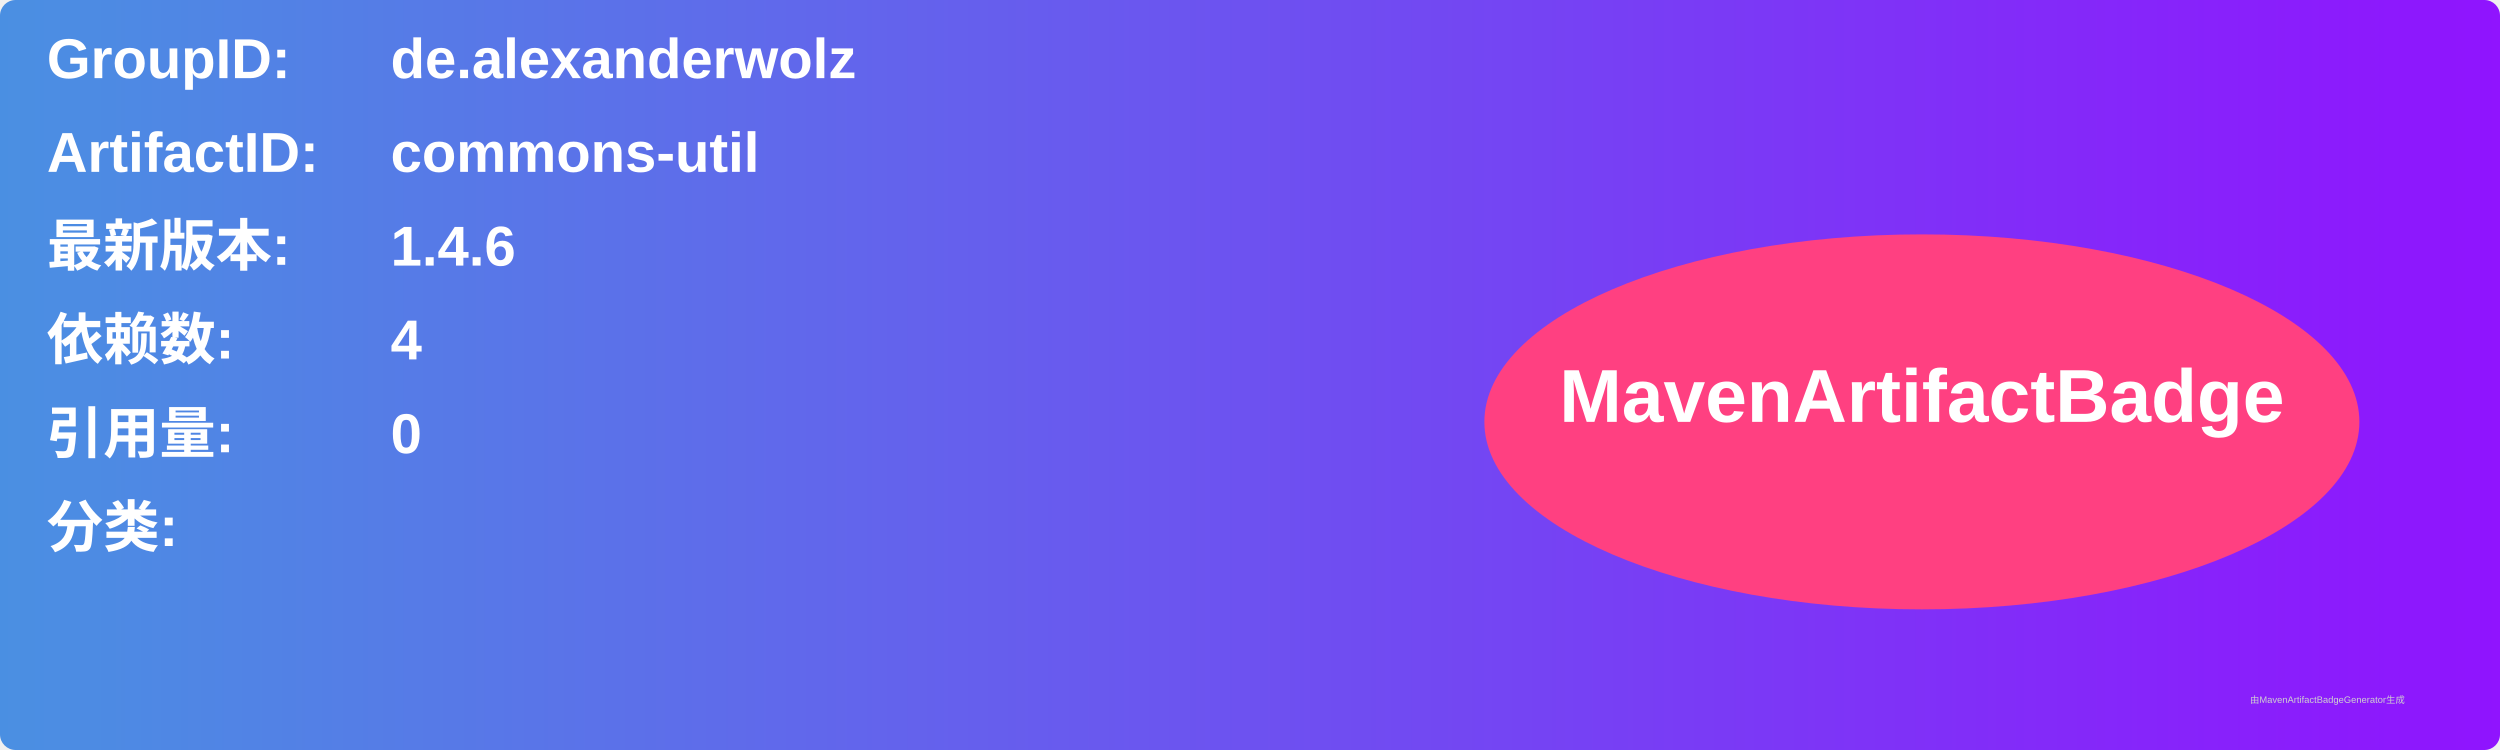
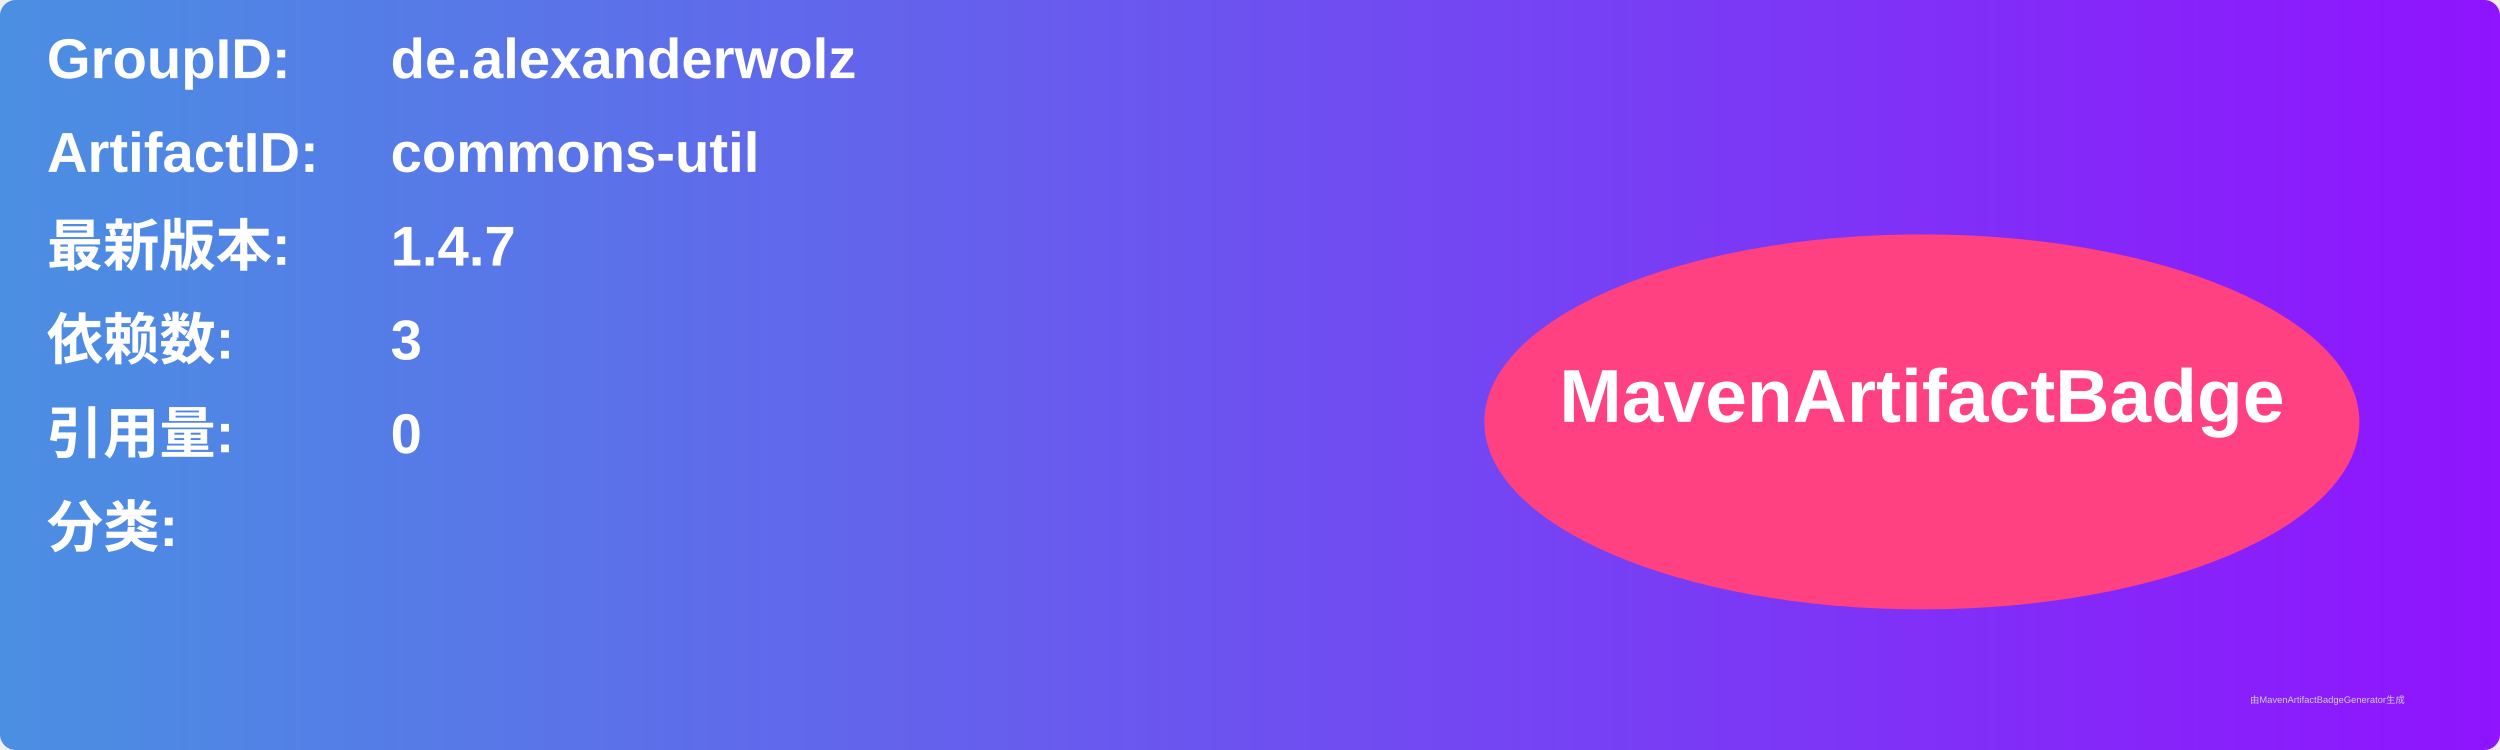
<svg xmlns="http://www.w3.org/2000/svg" width="800" height="240" viewBox="0 0 800 240">
  <linearGradient id="grad" x1="0%" y1="0%" x2="100%" y2="0%">
    <stop offset="0%" stop-color="#4a90e2" />
    <stop offset="100%" stop-color="#9013fe" />
  </linearGradient>
  <rect width="100%" height="100%" rx="5" ry="5" fill="url(#grad)" />
  <g transform="translate(15, 15)">
    <text x="0" y="10" font-family="Arial" font-size="18" fill="white" font-weight="bold" width="260">GroupID:</text>
    <text x="110" y="10" font-family="Arial" font-size="18" fill="white" font-weight="bold" width="460">de.alexanderwolz</text>
    <text x="0" y="40" font-family="Arial" font-size="18" fill="white" font-weight="bold" width="260">ArtifactID:</text>
    <text x="110" y="40" font-family="Arial" font-size="18" fill="white" font-weight="bold" width="460">commons-util</text>
    <text x="0" y="70" font-family="Arial" font-size="18" fill="white" font-weight="bold">最新版本:</text>
    <text x="110" y="70" font-family="Arial" font-size="18" fill="white" font-weight="bold">
-       <tspan font-weight="bold">1.4.6</tspan>
+       <tspan font-weight="bold">1.4.7</tspan>
    </text>
    <text x="0" y="100" font-family="Arial" font-size="18" fill="white" font-weight="bold">依赖数: </text>
    <text x="110" y="100" font-family="Arial" font-size="18" fill="white">
-       <tspan font-weight="bold">4</tspan>
+       <tspan font-weight="bold">3</tspan>
    </text>
    <text x="0" y="130" font-family="Arial" font-size="18" fill="white" font-weight="bold">引用量: </text>
    <text x="110" y="130" font-family="Arial" font-size="18" fill="white">
      <tspan font-weight="bold">0</tspan>
    </text>
    <text x="0" y="160" font-family="Arial" font-size="18" fill="white" font-weight="bold">分类:</text>
    <text x="10" y="190" font-family="Arial" font-size="10" fill="white">
      <tspan font-weight="bold" />
    </text>
    <ellipse cx="600" cy="120" rx="140" ry="60" fill="#ff4081" />
    <text x="600" y="120" text-anchor="middle" font-family="Arial" font-size="24" fill="white" font-weight="bold">MavenArtifactBadge</text>
  </g>
  <text x="720" y="225" font-family="Arial" font-size="3" fill="#d0d0d0">由MavenArtifactBadgeGenerator生成</text>
</svg>
